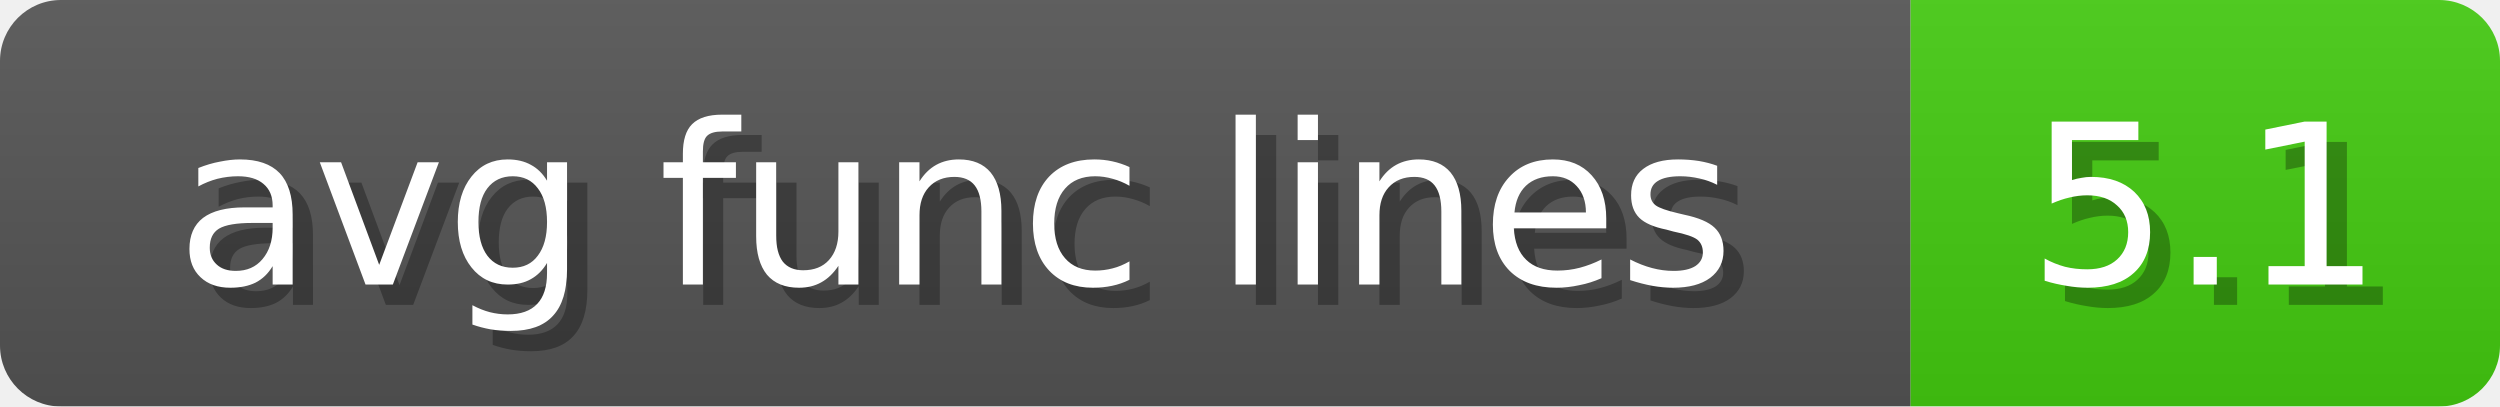
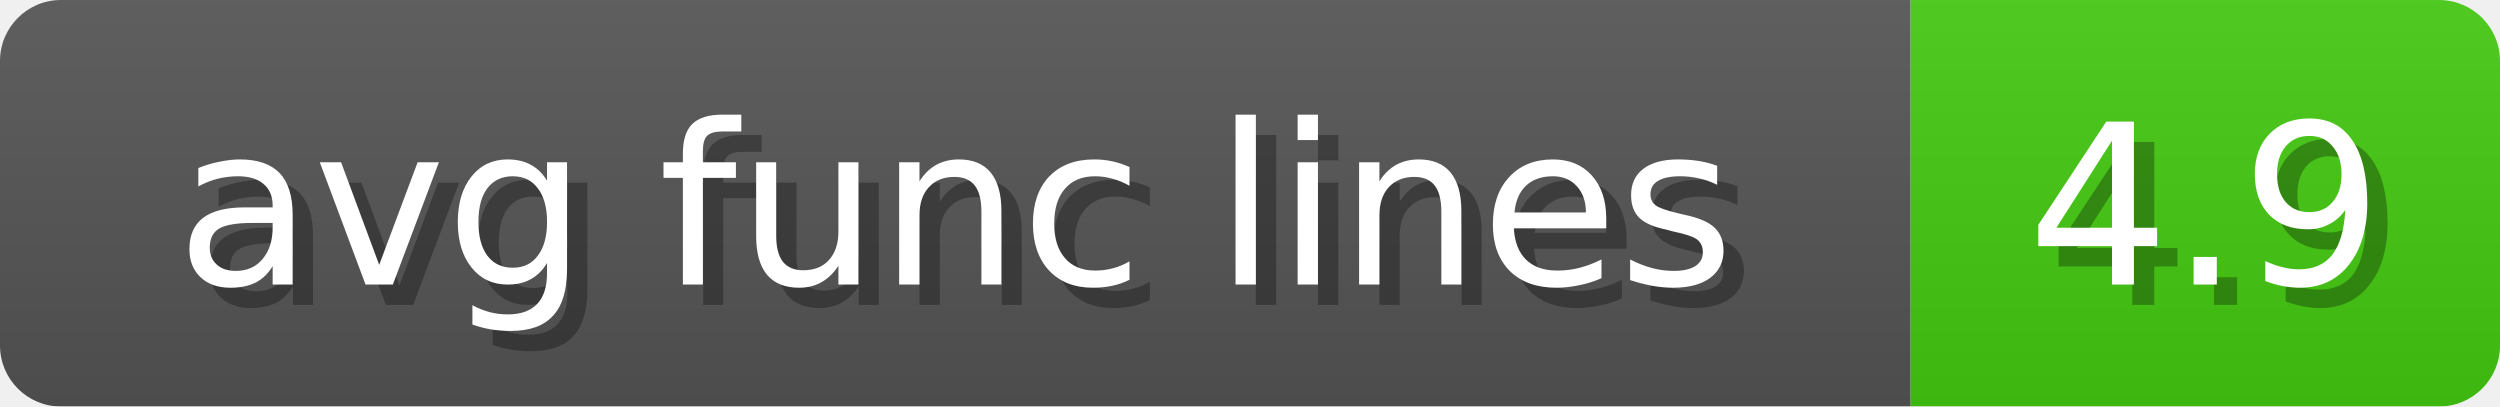
<svg xmlns="http://www.w3.org/2000/svg" width="123" height="20">
  <linearGradient id="b" x2="0" y2="100%">
    <stop offset="0" stop-color="#bbb" stop-opacity=".1" />
    <stop offset="1" stop-opacity=".1" />
  </linearGradient>
  <mask id="anybadge_7">
    <rect width="123" height="20" rx="3" fill="#fff" />
  </mask>
  <g mask="url(#anybadge_7)">
    <path fill="#555" d="M0 0h94v20H0z" />
    <path fill="#4C1" d="M94 0h29v20H94z" />
    <path fill="url(#b)" d="M0 0h123v20H0z" />
  </g>
  <g fill="#fff" text-anchor="middle" font-family="DejaVu Sans,Verdana,Geneva,sans-serif" font-size="11">
    <text x="48.0" y="15" fill="#010101" fill-opacity=".3">avg func lines</text>
    <text x="47.0" y="14">avg func lines</text>
  </g>
  <g fill="#fff" text-anchor="middle" font-family="DejaVu Sans,Verdana,Geneva,sans-serif" font-size="11">
-     <text x="109.5" y="15" fill="#010101" fill-opacity=".3">5.1</text>
-     <text x="108.5" y="14">5.1</text>
+     <text x="109.5" y="15" fill="#010101" fill-opacity=".3">4.9</text>
+     <text x="108.5" y="14">4.9</text>
  </g>
</svg>
